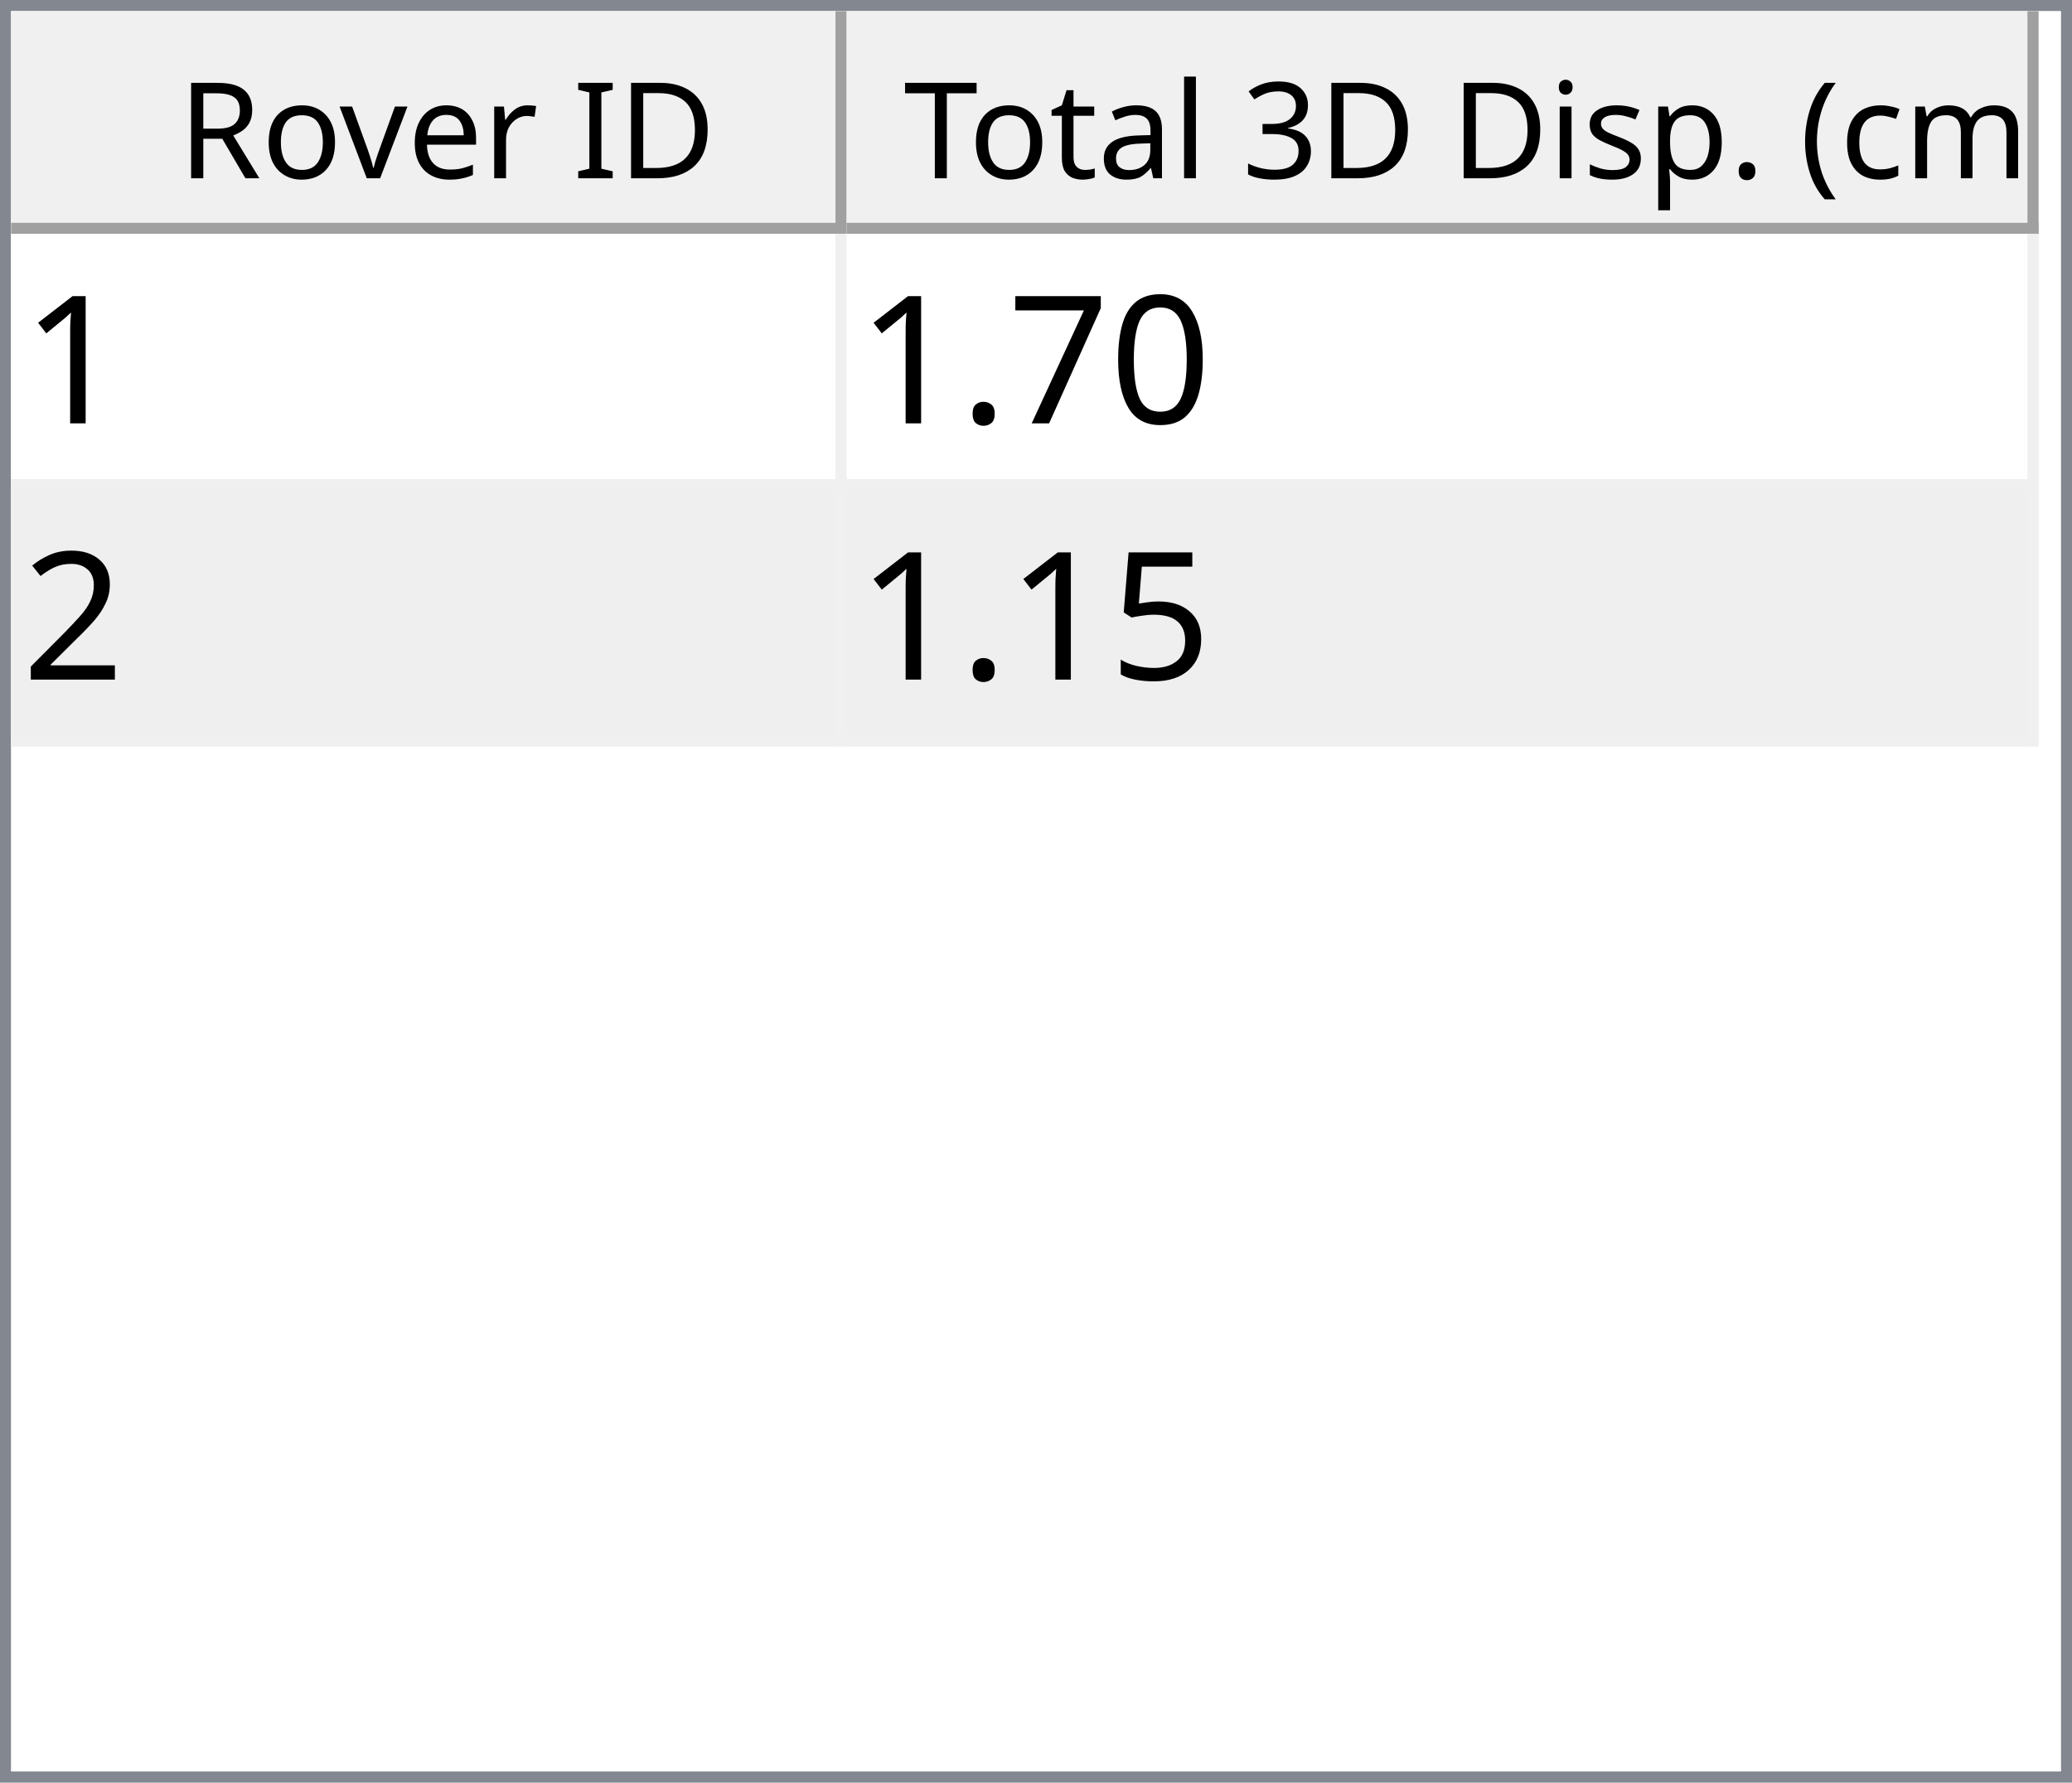
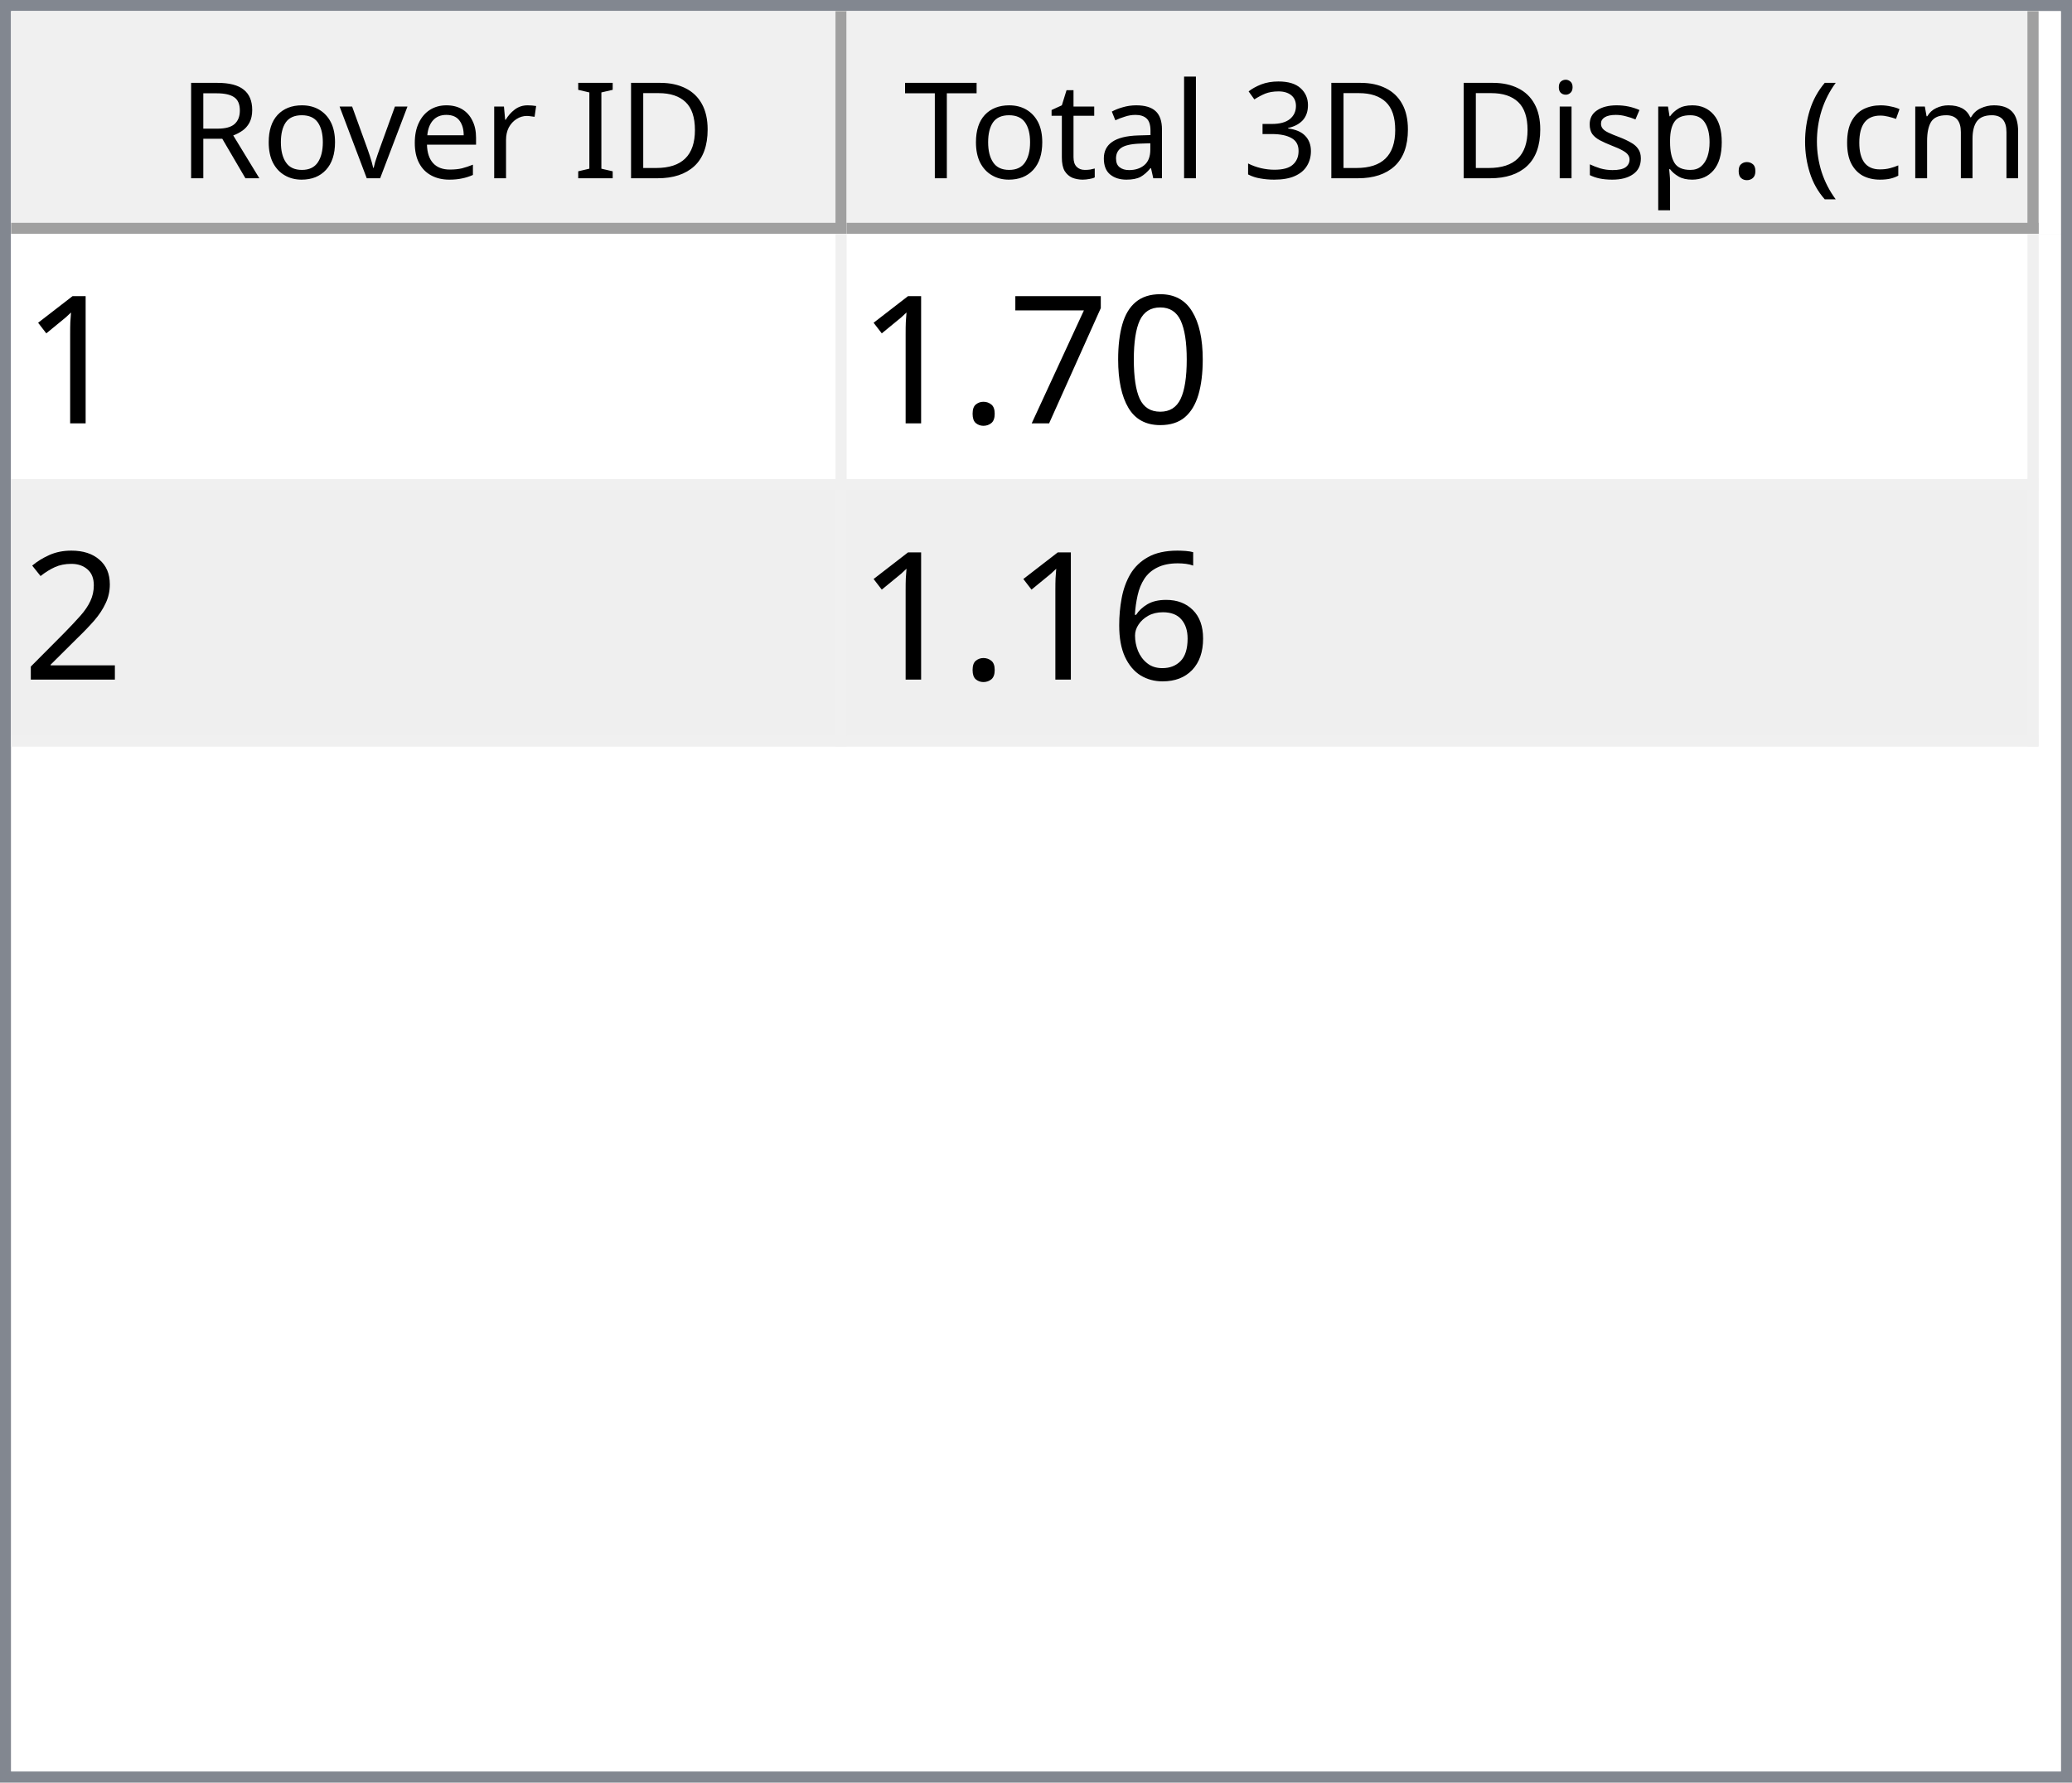
<svg xmlns="http://www.w3.org/2000/svg" style="fill-opacity:1; color-rendering:auto; color-interpolation:auto; text-rendering:auto; stroke:black; stroke-linecap:square; stroke-miterlimit:10; shape-rendering:auto; stroke-opacity:1; fill:black; stroke-dasharray:none; font-weight:normal; stroke-width:1; font-family:'Dialog'; font-style:normal; stroke-linejoin:miter; font-size:12px; stroke-dashoffset:0; image-rendering:auto;" width="186" height="160">
  <defs id="genericDefs" />
  <g>
    <defs id="defs1">
      <clipPath clipPathUnits="userSpaceOnUse" id="clipPath1">
        <path d="M0 0 L186 0 L186 160 L0 160 L0 0 Z" />
      </clipPath>
      <clipPath clipPathUnits="userSpaceOnUse" id="clipPath2">
        <path d="M0 0 L0 160 L186 160 L186 0 Z" />
      </clipPath>
      <clipPath clipPathUnits="userSpaceOnUse" id="clipPath3">
        <path d="M0 0 L0 20 L184 20 L184 0 Z" />
      </clipPath>
      <clipPath clipPathUnits="userSpaceOnUse" id="clipPath4">
        <path d="M0 0 L0 20 L75 20 L75 0 Z" />
      </clipPath>
      <clipPath clipPathUnits="userSpaceOnUse" id="clipPath5">
        <path d="M1 1 L1 19 L74 19 L74 1 Z" />
      </clipPath>
      <clipPath clipPathUnits="userSpaceOnUse" id="clipPath6">
        <path d="M0 0 L0 18 L73 18 L73 0 Z" />
      </clipPath>
      <clipPath clipPathUnits="userSpaceOnUse" id="clipPath7">
        <path d="M-0.5 -0.5 L-0.5 19.5 L74.5 19.5 L74.5 -0.5 Z" />
      </clipPath>
      <clipPath clipPathUnits="userSpaceOnUse" id="clipPath8">
        <path d="M0 0 L0 20 L107 20 L107 0 Z" />
      </clipPath>
      <clipPath clipPathUnits="userSpaceOnUse" id="clipPath9">
        <path d="M1 1 L1 19 L106 19 L106 1 Z" />
      </clipPath>
      <clipPath clipPathUnits="userSpaceOnUse" id="clipPath10">
        <path d="M0 0 L0 18 L105 18 L105 0 Z" />
      </clipPath>
      <clipPath clipPathUnits="userSpaceOnUse" id="clipPath11">
        <path d="M-0.5 -0.5 L-0.5 19.5 L106.5 19.5 L106.5 -0.5 Z" />
      </clipPath>
      <clipPath clipPathUnits="userSpaceOnUse" id="clipPath12">
        <path d="M0 0 L0 138 L184 138 L184 0 Z" />
      </clipPath>
      <clipPath clipPathUnits="userSpaceOnUse" id="clipPath13">
        <path d="M0 0 L0 46 L182 46 L182 0 Z" />
      </clipPath>
      <clipPath clipPathUnits="userSpaceOnUse" id="clipPath14">
        <path d="M-0.5 -0.5 L-0.5 45.5 L181.5 45.5 L181.5 -0.5 Z" />
      </clipPath>
      <clipPath clipPathUnits="userSpaceOnUse" id="clipPath15">
        <path d="M0 0 L0 22 L74 22 L74 0 Z" />
      </clipPath>
      <clipPath clipPathUnits="userSpaceOnUse" id="clipPath16">
        <path d="M0 0 L0 22 L106 22 L106 0 Z" />
      </clipPath>
      <font horiz-adv-x="64.551" id="font1">
        <font-face ascent="107.91" descent="25.098" units-per-em="100" style="font-style:normal; font-family:Segoe UI; font-weight:normal;" />
        <missing-glyph horiz-adv-x="64.551" d="M8.109 0 L8.109 68.266 L56.453 68.266 L56.453 0 L8.109 0 ZM15.328 7.234 L49.219 7.234 L49.219 61.031 L15.328 61.031 L15.328 7.234 Z" />
        <glyph unicode="D" horiz-adv-x="70.117" d="M9.188 0 L9.188 70.016 L28.516 70.016 Q65.531 70.016 65.531 35.891 Q65.531 19.672 55.25 9.836 Q44.969 0 27.734 0 L9.188 0 ZM17.391 62.594 L17.391 7.422 L27.828 7.422 Q41.609 7.422 49.273 14.797 Q56.938 22.172 56.938 35.688 Q56.938 62.594 28.328 62.594 L17.391 62.594 Z" />
        <glyph unicode="I" horiz-adv-x="26.611" d="M17.391 0 L9.188 0 L9.188 70.016 L17.391 70.016 L17.391 0 Z" />
        <glyph unicode=" " horiz-adv-x="27.393" d="" />
        <glyph unicode="r" horiz-adv-x="34.766" d="M34.188 41.891 Q32.078 43.5 28.125 43.5 Q23 43.5 19.555 38.672 Q16.109 33.844 16.109 25.484 L16.109 0 L8.109 0 L8.109 50 L16.109 50 L16.109 39.703 L16.312 39.703 Q18.016 44.969 21.531 47.922 Q25.047 50.875 29.391 50.875 Q32.516 50.875 34.188 50.203 L34.188 41.891 Z" />
        <glyph unicode="e" horiz-adv-x="52.295" d="M48.297 23 L12.984 23 Q13.188 14.656 17.484 10.109 Q21.781 5.562 29.297 5.562 Q37.75 5.562 44.828 11.141 L44.828 3.609 Q38.234 -1.172 27.391 -1.172 Q16.797 -1.172 10.742 5.641 Q4.688 12.453 4.688 24.812 Q4.688 36.469 11.305 43.82 Q17.922 51.172 27.734 51.172 Q37.547 51.172 42.922 44.828 Q48.297 38.484 48.297 27.203 L48.297 23 ZM40.094 29.781 Q40.047 36.719 36.75 40.578 Q33.453 44.438 27.594 44.438 Q21.922 44.438 17.969 40.383 Q14.016 36.328 13.094 29.781 L40.094 29.781 Z" />
        <glyph unicode="v" horiz-adv-x="47.9" d="M47.406 50 L27.484 0 L19.625 0 L0.688 50 L9.469 50 L22.172 13.672 Q23.578 9.672 23.922 6.688 L24.125 6.688 Q24.609 10.453 25.688 13.484 L38.969 50 L47.406 50 Z" />
        <glyph unicode="o" horiz-adv-x="58.594" d="M29 -1.172 Q17.922 -1.172 11.305 5.836 Q4.688 12.844 4.688 24.422 Q4.688 37.016 11.57 44.094 Q18.453 51.172 30.172 51.172 Q41.359 51.172 47.633 44.289 Q53.906 37.406 53.906 25.203 Q53.906 13.234 47.141 6.031 Q40.375 -1.172 29 -1.172 ZM29.594 44.438 Q21.875 44.438 17.383 39.188 Q12.891 33.938 12.891 24.703 Q12.891 15.828 17.43 10.695 Q21.969 5.562 29.594 5.562 Q37.359 5.562 41.531 10.594 Q45.703 15.625 45.703 24.906 Q45.703 34.281 41.531 39.359 Q37.359 44.438 29.594 44.438 Z" />
        <glyph unicode="R" horiz-adv-x="59.814" d="M59.375 0 L49.609 0 L37.891 19.625 Q36.281 22.359 34.766 24.289 Q33.25 26.219 31.664 27.438 Q30.078 28.656 28.25 29.219 Q26.422 29.781 24.125 29.781 L17.391 29.781 L17.391 0 L9.188 0 L9.188 70.016 L30.078 70.016 Q34.672 70.016 38.555 68.867 Q42.438 67.719 45.289 65.375 Q48.141 63.031 49.758 59.547 Q51.375 56.062 51.375 51.375 Q51.375 47.703 50.273 44.656 Q49.172 41.609 47.148 39.211 Q45.125 36.812 42.266 35.133 Q39.406 33.453 35.844 32.516 L35.844 32.328 Q37.594 31.547 38.891 30.547 Q40.188 29.547 41.359 28.18 Q42.531 26.812 43.68 25.078 Q44.828 23.344 46.234 21.047 L59.375 0 ZM17.391 62.594 L17.391 37.203 L28.516 37.203 Q31.594 37.203 34.203 38.133 Q36.812 39.062 38.719 40.797 Q40.625 42.531 41.703 45.047 Q42.781 47.562 42.781 50.688 Q42.781 56.297 39.141 59.445 Q35.5 62.594 28.609 62.594 L17.391 62.594 Z" />
        <glyph unicode=")" horiz-adv-x="30.176" d="M8.297 -15.922 L1.172 -15.922 Q16.406 2.344 16.406 26.812 Q16.406 51.469 1.078 70.016 L8.297 70.016 Q23.531 52.156 23.531 26.703 Q23.531 1.375 8.297 -15.922 Z" />
        <glyph unicode="m" horiz-adv-x="86.133" d="M79.109 0 L71.094 0 L71.094 28.719 Q71.094 37.016 68.531 40.727 Q65.969 44.438 59.906 44.438 Q54.781 44.438 51.195 39.75 Q47.609 35.062 47.609 28.516 L47.609 0 L39.594 0 L39.594 29.688 Q39.594 44.438 28.219 44.438 Q22.953 44.438 19.531 40.016 Q16.109 35.594 16.109 28.516 L16.109 0 L8.109 0 L8.109 50 L16.109 50 L16.109 42.094 L16.312 42.094 Q21.625 51.172 31.844 51.172 Q36.969 51.172 40.773 48.312 Q44.578 45.453 46 40.828 Q51.562 51.172 62.594 51.172 Q79.109 51.172 79.109 30.812 L79.109 0 Z" />
        <glyph unicode="c" horiz-adv-x="46.191" d="M42.188 2.297 Q36.422 -1.172 28.516 -1.172 Q17.828 -1.172 11.258 5.789 Q4.688 12.75 4.688 23.828 Q4.688 36.188 11.766 43.68 Q18.844 51.172 30.672 51.172 Q37.25 51.172 42.281 48.734 L42.281 40.531 Q36.719 44.438 30.375 44.438 Q22.703 44.438 17.797 38.945 Q12.891 33.453 12.891 24.516 Q12.891 15.719 17.508 10.641 Q22.125 5.562 29.891 5.562 Q36.422 5.562 42.188 9.906 L42.188 2.297 Z" />
        <glyph unicode="(" horiz-adv-x="30.176" d="M29.109 -15.922 L21.969 -15.922 Q6.844 1.375 6.844 26.703 Q6.844 52.156 21.969 70.016 L29.203 70.016 Q13.875 51.469 13.875 26.812 Q13.875 2.344 29.109 -15.922 Z" />
        <glyph unicode="." horiz-adv-x="21.68" d="M10.891 -1.078 Q8.641 -1.078 7.055 0.539 Q5.469 2.156 5.469 4.391 Q5.469 6.641 7.055 8.273 Q8.641 9.906 10.891 9.906 Q13.188 9.906 14.797 8.273 Q16.406 6.641 16.406 4.391 Q16.406 2.156 14.797 0.539 Q13.188 -1.078 10.891 -1.078 Z" />
        <glyph unicode="p" horiz-adv-x="58.789" d="M16.312 7.234 L16.109 7.234 L16.109 -23 L8.109 -23 L8.109 50 L16.109 50 L16.109 41.219 L16.312 41.219 Q22.219 51.172 33.594 51.172 Q43.266 51.172 48.688 44.461 Q54.109 37.75 54.109 26.469 Q54.109 13.922 48 6.375 Q41.891 -1.172 31.297 -1.172 Q21.578 -1.172 16.312 7.234 ZM16.109 27.391 L16.109 20.406 Q16.109 14.203 20.141 9.883 Q24.172 5.562 30.375 5.562 Q37.641 5.562 41.773 11.133 Q45.906 16.703 45.906 26.609 Q45.906 34.969 42.047 39.703 Q38.188 44.438 31.594 44.438 Q24.609 44.438 20.359 39.578 Q16.109 34.719 16.109 27.391 Z" />
        <glyph unicode="s" horiz-adv-x="42.432" d="M5.078 1.812 L5.078 10.406 Q11.625 5.562 19.484 5.562 Q30.031 5.562 30.031 12.594 Q30.031 14.594 29.125 15.992 Q28.219 17.391 26.68 18.461 Q25.141 19.531 23.07 20.383 Q21 21.234 18.609 22.172 Q15.281 23.484 12.766 24.828 Q10.25 26.172 8.57 27.859 Q6.891 29.547 6.031 31.695 Q5.172 33.844 5.172 36.719 Q5.172 40.234 6.789 42.945 Q8.406 45.656 11.086 47.484 Q13.766 49.312 17.211 50.242 Q20.656 51.172 24.312 51.172 Q30.812 51.172 35.938 48.922 L35.938 40.828 Q30.422 44.438 23.25 44.438 Q21 44.438 19.195 43.922 Q17.391 43.406 16.094 42.477 Q14.797 41.547 14.086 40.258 Q13.375 38.969 13.375 37.406 Q13.375 35.453 14.086 34.133 Q14.797 32.812 16.164 31.789 Q17.531 30.766 19.484 29.938 Q21.438 29.109 23.922 28.125 Q27.25 26.859 29.883 25.516 Q32.516 24.172 34.375 22.484 Q36.234 20.797 37.234 18.602 Q38.234 16.406 38.234 13.375 Q38.234 9.672 36.602 6.938 Q34.969 4.203 32.234 2.398 Q29.5 0.594 25.93 -0.289 Q22.359 -1.172 18.453 -1.172 Q10.75 -1.172 5.078 1.812 Z" />
        <glyph unicode="i" horiz-adv-x="24.219" d="M12.203 62.703 Q10.062 62.703 8.547 64.164 Q7.031 65.625 7.031 67.875 Q7.031 70.125 8.547 71.609 Q10.062 73.094 12.203 73.094 Q14.406 73.094 15.945 71.609 Q17.484 70.125 17.484 67.875 Q17.484 65.719 15.945 64.211 Q14.406 62.703 12.203 62.703 ZM16.109 0 L8.109 0 L8.109 50 L16.109 50 L16.109 0 Z" />
        <glyph unicode="3" horiz-adv-x="53.906" d="M46.531 19.828 Q46.531 15.094 44.75 11.211 Q42.969 7.328 39.719 4.57 Q36.469 1.812 31.93 0.297 Q27.391 -1.219 21.922 -1.219 Q11.922 -1.219 6 2.594 L6 11.188 Q13.094 5.609 22.219 5.609 Q25.875 5.609 28.828 6.539 Q31.781 7.469 33.906 9.227 Q36.031 10.984 37.18 13.477 Q38.328 15.969 38.328 19.094 Q38.328 32.812 18.797 32.812 L12.984 32.812 L12.984 39.594 L18.5 39.594 Q35.797 39.594 35.797 52.484 Q35.797 64.406 22.609 64.406 Q15.188 64.406 8.688 59.422 L8.688 67.188 Q15.375 71.188 24.609 71.188 Q29 71.188 32.57 69.969 Q36.141 68.75 38.68 66.555 Q41.219 64.359 42.609 61.281 Q44 58.203 44 54.5 Q44 40.672 30.031 36.719 L30.031 36.531 Q33.594 36.141 36.625 34.797 Q39.656 33.453 41.852 31.305 Q44.047 29.156 45.289 26.25 Q46.531 23.344 46.531 19.828 Z" />
        <glyph unicode="l" horiz-adv-x="24.219" d="M16.109 0 L8.109 0 L8.109 74.031 L16.109 74.031 L16.109 0 Z" />
        <glyph unicode="a" horiz-adv-x="50.879" d="M43.891 0 L35.891 0 L35.891 7.812 L35.688 7.812 Q30.469 -1.172 20.312 -1.172 Q12.844 -1.172 8.617 2.781 Q4.391 6.734 4.391 13.281 Q4.391 27.297 20.906 29.594 L35.891 31.688 Q35.891 44.438 25.594 44.438 Q16.547 44.438 9.281 38.281 L9.281 46.484 Q16.656 51.172 26.266 51.172 Q43.891 51.172 43.891 32.516 L43.891 0 ZM35.891 25.297 L23.828 23.641 Q18.266 22.859 15.43 20.875 Q12.594 18.891 12.594 13.875 Q12.594 10.203 15.211 7.883 Q17.828 5.562 22.172 5.562 Q28.125 5.562 32.008 9.742 Q35.891 13.922 35.891 20.312 L35.891 25.297 Z" />
        <glyph unicode="t" horiz-adv-x="33.887" d="M31.297 0.484 Q28.469 -1.078 23.828 -1.078 Q10.688 -1.078 10.688 13.578 L10.688 43.172 L2.094 43.172 L2.094 50 L10.688 50 L10.688 62.203 L18.703 64.797 L18.703 50 L31.297 50 L31.297 43.172 L18.703 43.172 L18.703 14.984 Q18.703 9.969 20.414 7.82 Q22.125 5.672 26.078 5.672 Q29.109 5.672 31.297 7.328 L31.297 0.484 Z" />
        <glyph unicode="T" horiz-adv-x="52.393" d="M50.594 62.594 L30.375 62.594 L30.375 0 L22.172 0 L22.172 62.594 L2 62.594 L2 70.016 L50.594 70.016 L50.594 62.594 Z" />
      </font>
      <font horiz-adv-x="75.0" id="font2">
        <font-face ascent="100.537" descent="21.973" units-per-em="100" style="font-style:normal; font-family:sans-serif; font-weight:normal;" />
        <missing-glyph horiz-adv-x="75.0" d="M12.5 0 L12.5 62.5 L62.5 62.5 L62.5 0 L12.5 0 ZM14.062 1.562 L60.938 1.562 L60.938 60.938 L14.062 60.938 L14.062 1.562 Z" />
        <glyph unicode="1" horiz-adv-x="55.615" d="M37.25 0 L28.469 0 L28.469 56 Q25.297 52.984 20.141 49.953 Q14.984 46.922 10.891 45.406 L10.891 53.906 Q18.266 57.375 23.781 62.305 Q29.297 67.234 31.594 71.875 L37.25 71.875 L37.25 0 Z" />
        <glyph unicode="0" horiz-adv-x="55.615" d="M4.156 35.297 Q4.156 48 6.766 55.742 Q9.375 63.484 14.523 67.68 Q19.672 71.875 27.484 71.875 Q33.25 71.875 37.594 69.555 Q41.938 67.234 44.773 62.867 Q47.609 58.5 49.219 52.227 Q50.828 45.953 50.828 35.297 Q50.828 22.703 48.242 14.969 Q45.656 7.234 40.508 3.008 Q35.359 -1.219 27.484 -1.219 Q17.141 -1.219 11.234 6.203 Q4.156 15.141 4.156 35.297 ZM13.188 35.297 Q13.188 17.672 17.312 11.836 Q21.438 6 27.484 6 Q33.547 6 37.672 11.859 Q41.797 17.719 41.797 35.297 Q41.797 52.984 37.672 58.789 Q33.547 64.594 27.391 64.594 Q21.344 64.594 17.719 59.469 Q13.188 52.938 13.188 35.297 Z" />
        <glyph unicode="7" horiz-adv-x="55.615" d="M4.734 62.203 L4.734 70.656 L51.078 70.656 L51.078 63.812 Q44.234 56.547 37.523 44.484 Q30.812 32.422 27.156 19.672 Q24.516 10.688 23.781 0 L14.75 0 Q14.891 8.453 18.062 20.414 Q21.234 32.375 27.172 43.484 Q33.109 54.594 39.797 62.203 L4.734 62.203 Z" />
        <glyph unicode="." horiz-adv-x="27.783" d="M9.078 0 L9.078 10.016 L19.094 10.016 L19.094 0 L9.078 0 Z" />
        <glyph unicode="2" horiz-adv-x="55.615" d="M50.344 8.453 L50.344 0 L3.031 0 Q2.938 3.172 4.047 6.109 Q5.859 10.938 9.836 15.625 Q13.812 20.312 21.344 26.469 Q33.016 36.031 37.117 41.625 Q41.219 47.219 41.219 52.203 Q41.219 57.422 37.477 61.008 Q33.734 64.594 27.734 64.594 Q21.391 64.594 17.578 60.789 Q13.766 56.984 13.719 50.25 L4.688 51.172 Q5.609 61.281 11.664 66.578 Q17.719 71.875 27.938 71.875 Q38.234 71.875 44.242 66.164 Q50.25 60.453 50.25 52 Q50.25 47.703 48.492 43.555 Q46.734 39.406 42.656 34.812 Q38.578 30.219 29.109 22.219 Q21.188 15.578 18.945 13.211 Q16.703 10.844 15.234 8.453 L50.344 8.453 Z" />
-         <glyph unicode="5" horiz-adv-x="55.615" d="M4.156 18.75 L13.375 19.531 Q14.406 12.797 18.141 9.398 Q21.875 6 27.156 6 Q33.5 6 37.891 10.789 Q42.281 15.578 42.281 23.484 Q42.281 31 38.062 35.352 Q33.844 39.703 27 39.703 Q22.75 39.703 19.336 37.773 Q15.922 35.844 13.969 32.766 L5.719 33.844 L12.641 70.609 L48.25 70.609 L48.25 62.203 L19.672 62.203 L15.828 42.969 Q22.266 47.469 29.344 47.469 Q38.719 47.469 45.164 40.969 Q51.609 34.469 51.609 24.266 Q51.609 14.547 45.953 7.469 Q39.062 -1.219 27.156 -1.219 Q17.391 -1.219 11.211 4.25 Q5.031 9.719 4.156 18.75 Z" />
+         <glyph unicode="6" horiz-adv-x="55.615" d="M49.75 54.047 L41.016 53.375 Q39.844 58.547 37.703 60.891 Q34.125 64.656 28.906 64.656 Q24.703 64.656 21.531 62.312 Q17.391 59.281 14.992 53.469 Q12.594 47.656 12.5 36.922 Q15.672 41.75 20.266 44.094 Q24.859 46.438 29.891 46.438 Q38.672 46.438 44.852 39.969 Q51.031 33.5 51.031 23.25 Q51.031 16.5 48.125 10.719 Q45.219 4.938 40.141 1.859 Q35.062 -1.219 28.609 -1.219 Q17.625 -1.219 10.695 6.859 Q3.766 14.938 3.766 33.5 Q3.766 54.25 11.422 63.672 Q18.109 71.875 29.438 71.875 Q37.891 71.875 43.289 67.141 Q48.688 62.406 49.75 54.047 ZM13.875 23.188 Q13.875 18.656 15.797 14.508 Q17.719 10.359 21.188 8.18 Q24.656 6 28.469 6 Q34.031 6 38.039 10.492 Q42.047 14.984 42.047 22.703 Q42.047 30.125 38.086 34.398 Q34.125 38.672 28.125 38.672 Q22.172 38.672 18.023 34.398 Q13.875 30.125 13.875 23.188 Z" />
      </font>
    </defs>
    <g style="fill:white; stroke:white;">
      <rect x="0" y="0" width="186" style="clip-path:url(#clipPath1); stroke:none;" height="160" />
    </g>
    <g style="fill:white; text-rendering:optimizeSpeed; color-rendering:optimizeSpeed; image-rendering:optimizeSpeed; shape-rendering:crispEdges; stroke:white; color-interpolation:sRGB;">
      <rect x="0" width="186" height="160" y="0" style="stroke:none;" />
      <path style="stroke:none;" d="M0 160 L186 160 L186 0 L0 0 Z" />
    </g>
    <g style="fill:rgb(240,240,240); font-family:'Segoe UI'; stroke:rgb(240,240,240);">
      <rect x="0" y="0" width="186" style="clip-path:url(#clipPath2); stroke:none;" height="160" />
    </g>
    <g style="fill:rgb(130,135,144); font-family:'Segoe UI'; stroke:rgb(130,135,144);">
      <path d="M0 0 L186 0 L186 160 L0 160 L0 0 ZM1 1 L185 1 L185 159 L1 159 L1 1 Z" style="fill-rule:evenodd; clip-path:url(#clipPath2); stroke:none;" />
    </g>
    <g style="fill:white; font-family:'Segoe UI'; stroke:white;" transform="translate(1,1)">
      <rect x="0" y="0" width="184" style="clip-path:url(#clipPath3); stroke:none;" height="20" />
    </g>
    <g style="fill:rgb(240,240,240); font-family:'Segoe UI'; stroke:rgb(240,240,240);" transform="translate(1,1)">
      <rect x="0" y="0" width="75" style="clip-path:url(#clipPath4); stroke:none;" height="20" />
    </g>
    <g style="font-family:'Segoe UI';" transform="translate(2,2)">
      <text x="14" xml:space="preserve" y="14" style="clip-path:url(#clipPath6); stroke:none;">Rover ID</text>
    </g>
    <g style="fill:rgb(160,160,160); font-family:'Segoe UI'; stroke:rgb(160,160,160); stroke-linejoin:bevel;" transform="translate(1.5,1.5)">
      <line x1="74" x2="74" y1="0" style="fill:none; clip-path:url(#clipPath7);" y2="19" />
    </g>
    <g style="fill:rgb(160,160,160); font-family:'Segoe UI'; stroke:rgb(160,160,160); stroke-linejoin:bevel;" transform="matrix(1,0,0,1,1,1) translate(0.5,0.5)">
      <line x1="0" x2="74" y1="19" style="fill:none; clip-path:url(#clipPath7);" y2="19" />
    </g>
    <g style="fill:rgb(240,240,240); font-family:'Segoe UI'; stroke:rgb(240,240,240);" transform="translate(76,1)">
      <rect x="0" y="0" width="107" style="clip-path:url(#clipPath8); stroke:none;" height="20" />
    </g>
    <g style="font-family:'Segoe UI';" transform="translate(77,2)">
      <text x="1" xml:space="preserve" y="14" style="clip-path:url(#clipPath10); stroke:none;"> Total 3D Disp. (cm)</text>
    </g>
    <g style="fill:rgb(160,160,160); font-family:'Segoe UI'; stroke:rgb(160,160,160); stroke-linejoin:bevel;" transform="translate(76.5,1.5)">
      <line x1="106" x2="106" y1="0" style="fill:none; clip-path:url(#clipPath11);" y2="19" />
    </g>
    <g style="fill:rgb(160,160,160); font-family:'Segoe UI'; stroke:rgb(160,160,160); stroke-linejoin:bevel;" transform="matrix(1,0,0,1,76,1) translate(0.5,0.5)">
      <line x1="0" x2="106" y1="19" style="fill:none; clip-path:url(#clipPath11);" y2="19" />
    </g>
    <g style="fill:white; font-family:'Segoe UI'; stroke:white;" transform="translate(1,21)">
      <rect x="0" y="0" width="184" style="clip-path:url(#clipPath12); stroke:none;" height="138" />
    </g>
    <g style="fill:rgb(240,240,240); font-size:16px; font-family:sans-serif; stroke:rgb(240,240,240);" transform="translate(1,21)">
      <rect x="0" y="0" width="182" style="clip-path:url(#clipPath13); stroke:none;" height="46" />
      <line transform="translate(0.5,0.5)" x1="0" x2="181" y1="22" style="clip-path:url(#clipPath14); fill:none; stroke-linejoin:bevel;" y2="22" />
    </g>
    <g transform="matrix(1,0,0,1,1,21) translate(0.5,0.5)" style="fill:rgb(240,240,240); font-size:16px; font-family:sans-serif; stroke:rgb(240,240,240); stroke-linejoin:bevel;">
      <line x1="0" x2="181" y1="45" style="fill:none; clip-path:url(#clipPath14);" y2="45" />
    </g>
    <g transform="matrix(1,0,0,1,1,21) translate(0.5,0.5)" style="fill:rgb(240,240,240); font-size:16px; font-family:sans-serif; stroke:rgb(240,240,240); stroke-linejoin:bevel;">
      <line x1="74" x2="74" y1="0" style="fill:none; clip-path:url(#clipPath14);" y2="45" />
    </g>
    <g transform="matrix(1,0,0,1,1,21) translate(0.5,0.5)" style="fill:rgb(240,240,240); font-size:16px; font-family:sans-serif; stroke:rgb(240,240,240); stroke-linejoin:bevel;">
      <line x1="181" x2="181" y1="0" style="fill:none; clip-path:url(#clipPath14);" y2="45" />
    </g>
    <g style="fill:white; font-size:16px; font-family:sans-serif; stroke:white;" transform="matrix(1,0,0,1,1,21)">
      <rect x="0" y="0" width="74" style="clip-path:url(#clipPath15); stroke:none;" height="22" />
      <text x="1" y="17" style="fill:black; clip-path:url(#clipPath15); stroke:none;" xml:space="preserve">1</text>
    </g>
    <g style="fill:white; font-size:16px; font-family:sans-serif; stroke:white;" transform="matrix(1,0,0,1,1,21) translate(75,0)">
      <rect x="0" y="0" width="106" style="clip-path:url(#clipPath16); stroke:none;" height="22" />
      <text x="1" y="17" style="fill:black; clip-path:url(#clipPath16); stroke:none;" xml:space="preserve">1.70</text>
    </g>
    <g style="fill:rgb(239,239,239); font-size:16px; font-family:sans-serif; stroke:rgb(239,239,239);" transform="matrix(1,0,0,1,1,21) translate(0,23)">
      <rect x="0" y="0" width="74" style="clip-path:url(#clipPath15); stroke:none;" height="22" />
      <text x="1" y="17" style="fill:black; clip-path:url(#clipPath15); stroke:none;" xml:space="preserve">2</text>
    </g>
    <g style="fill:rgb(239,239,239); font-size:16px; font-family:sans-serif; stroke:rgb(239,239,239);" transform="matrix(1,0,0,1,1,21) translate(75,23)">
      <rect x="0" y="0" width="106" style="clip-path:url(#clipPath16); stroke:none;" height="22" />
-       <text x="1" y="17" style="fill:black; clip-path:url(#clipPath16); stroke:none;" xml:space="preserve">1.15</text>
+       <text x="1" y="17" style="fill:black; clip-path:url(#clipPath16); stroke:none;" xml:space="preserve">1.16</text>
    </g>
  </g>
</svg>
